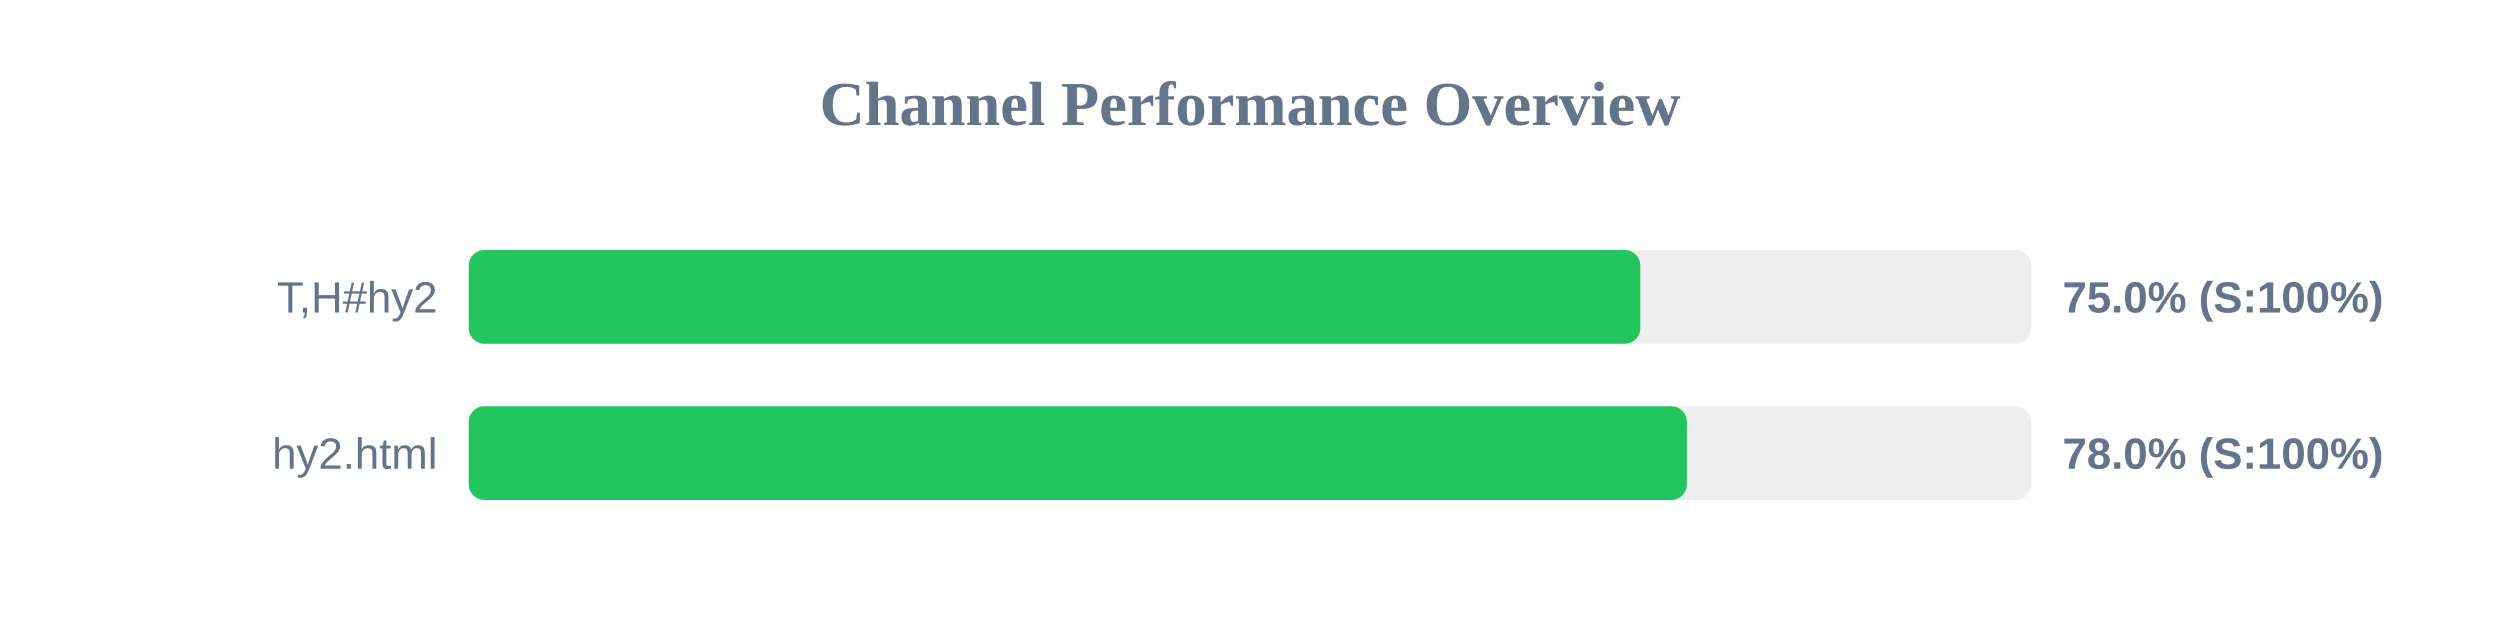
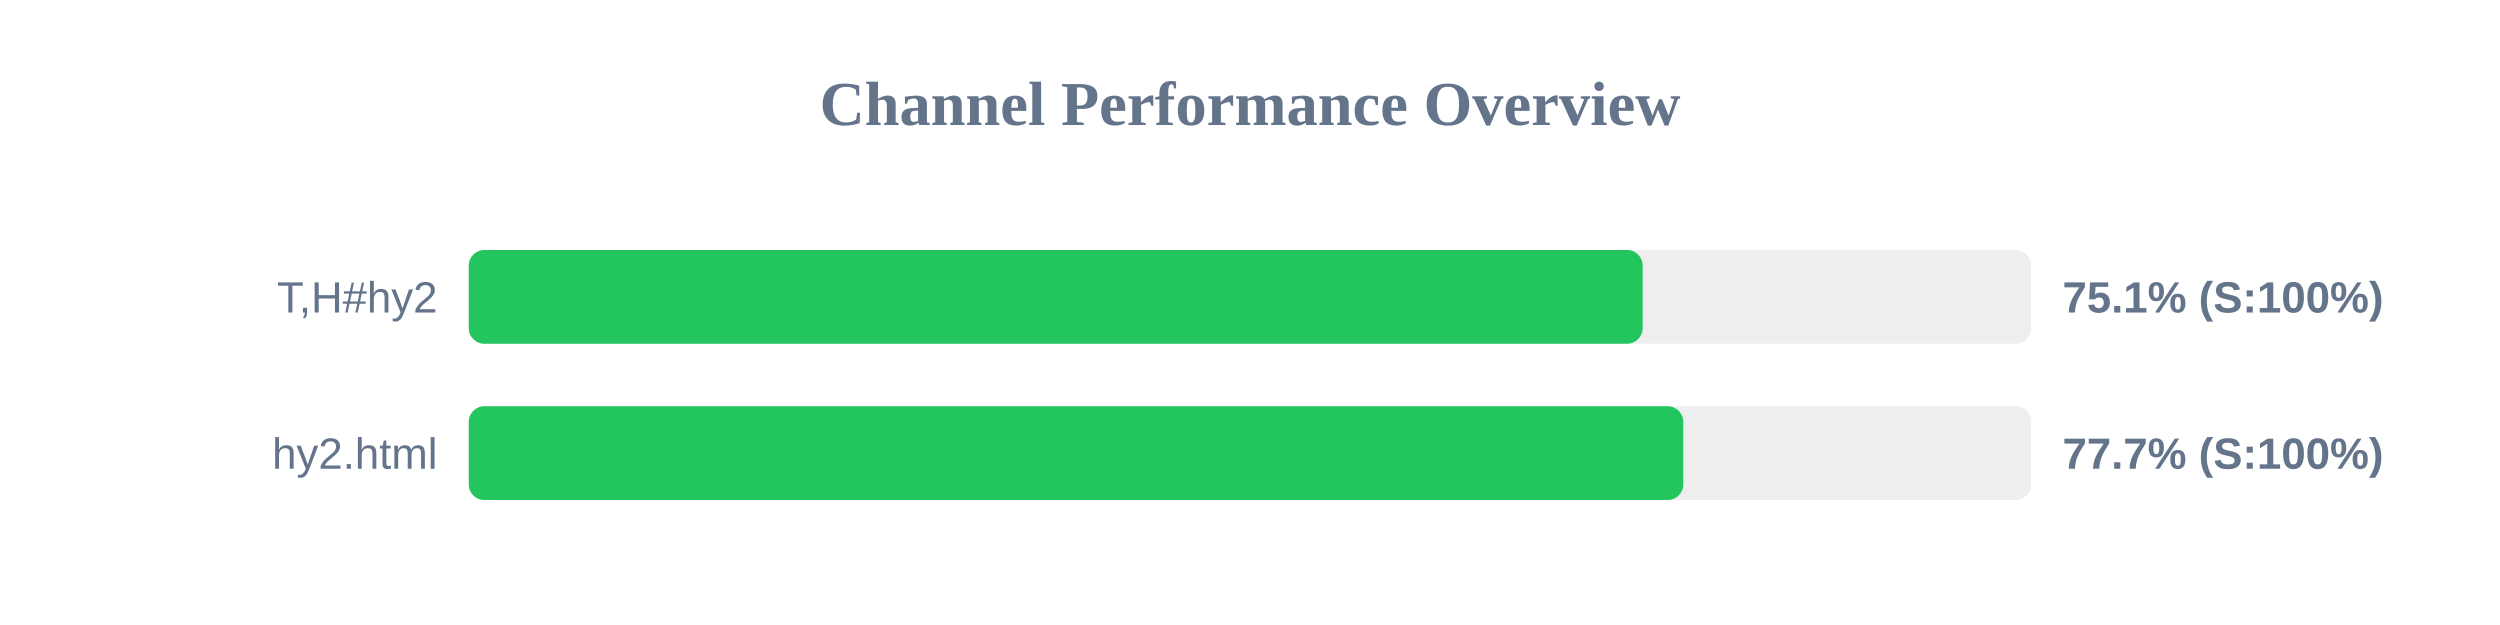
<svg xmlns="http://www.w3.org/2000/svg" width="800" height="200" version="1.1">
  <style>
        .row { font: 14px Arial; fill: #64748b; }
        .score { font: bold 14px Arial; fill: #64748b; }
    </style>
  <text x="400" y="40" text-anchor="middle" font-size="20px" font-weight="bold" fill="#64748b">Channel Performance Overview</text>
  <rect x="150" y="80" width="500" height="30" fill="#eee" rx="5" />
-   <rect x="150" y="80" width="374.9" height="30" fill="#22c55e" rx="5" />
+   <rect x="150" y="80" width="375.65" height="30" fill="#22c55e" rx="5" />
  <text x="140" y="100" text-anchor="end" class="row">T,H#hy2</text>
-   <text x="660" y="100" text-anchor="start" class="score">75.0% (S:100%)</text>
+   <text x="660" y="100" text-anchor="start" class="score">75.1% (S:100%)</text>
  <rect x="150" y="130" width="500" height="30" fill="#eee" rx="5" />
-   <rect x="150" y="130" width="389.8" height="30" fill="#22c55e" rx="5" />
+   <rect x="150" y="130" width="388.65" height="30" fill="#22c55e" rx="5" />
  <text x="140" y="150" text-anchor="end" class="row">hy2.html</text>
-   <text x="660" y="150" text-anchor="start" class="score">78.0% (S:100%)</text>
+   <text x="660" y="150" text-anchor="start" class="score">77.7% (S:100%)</text>
</svg>
